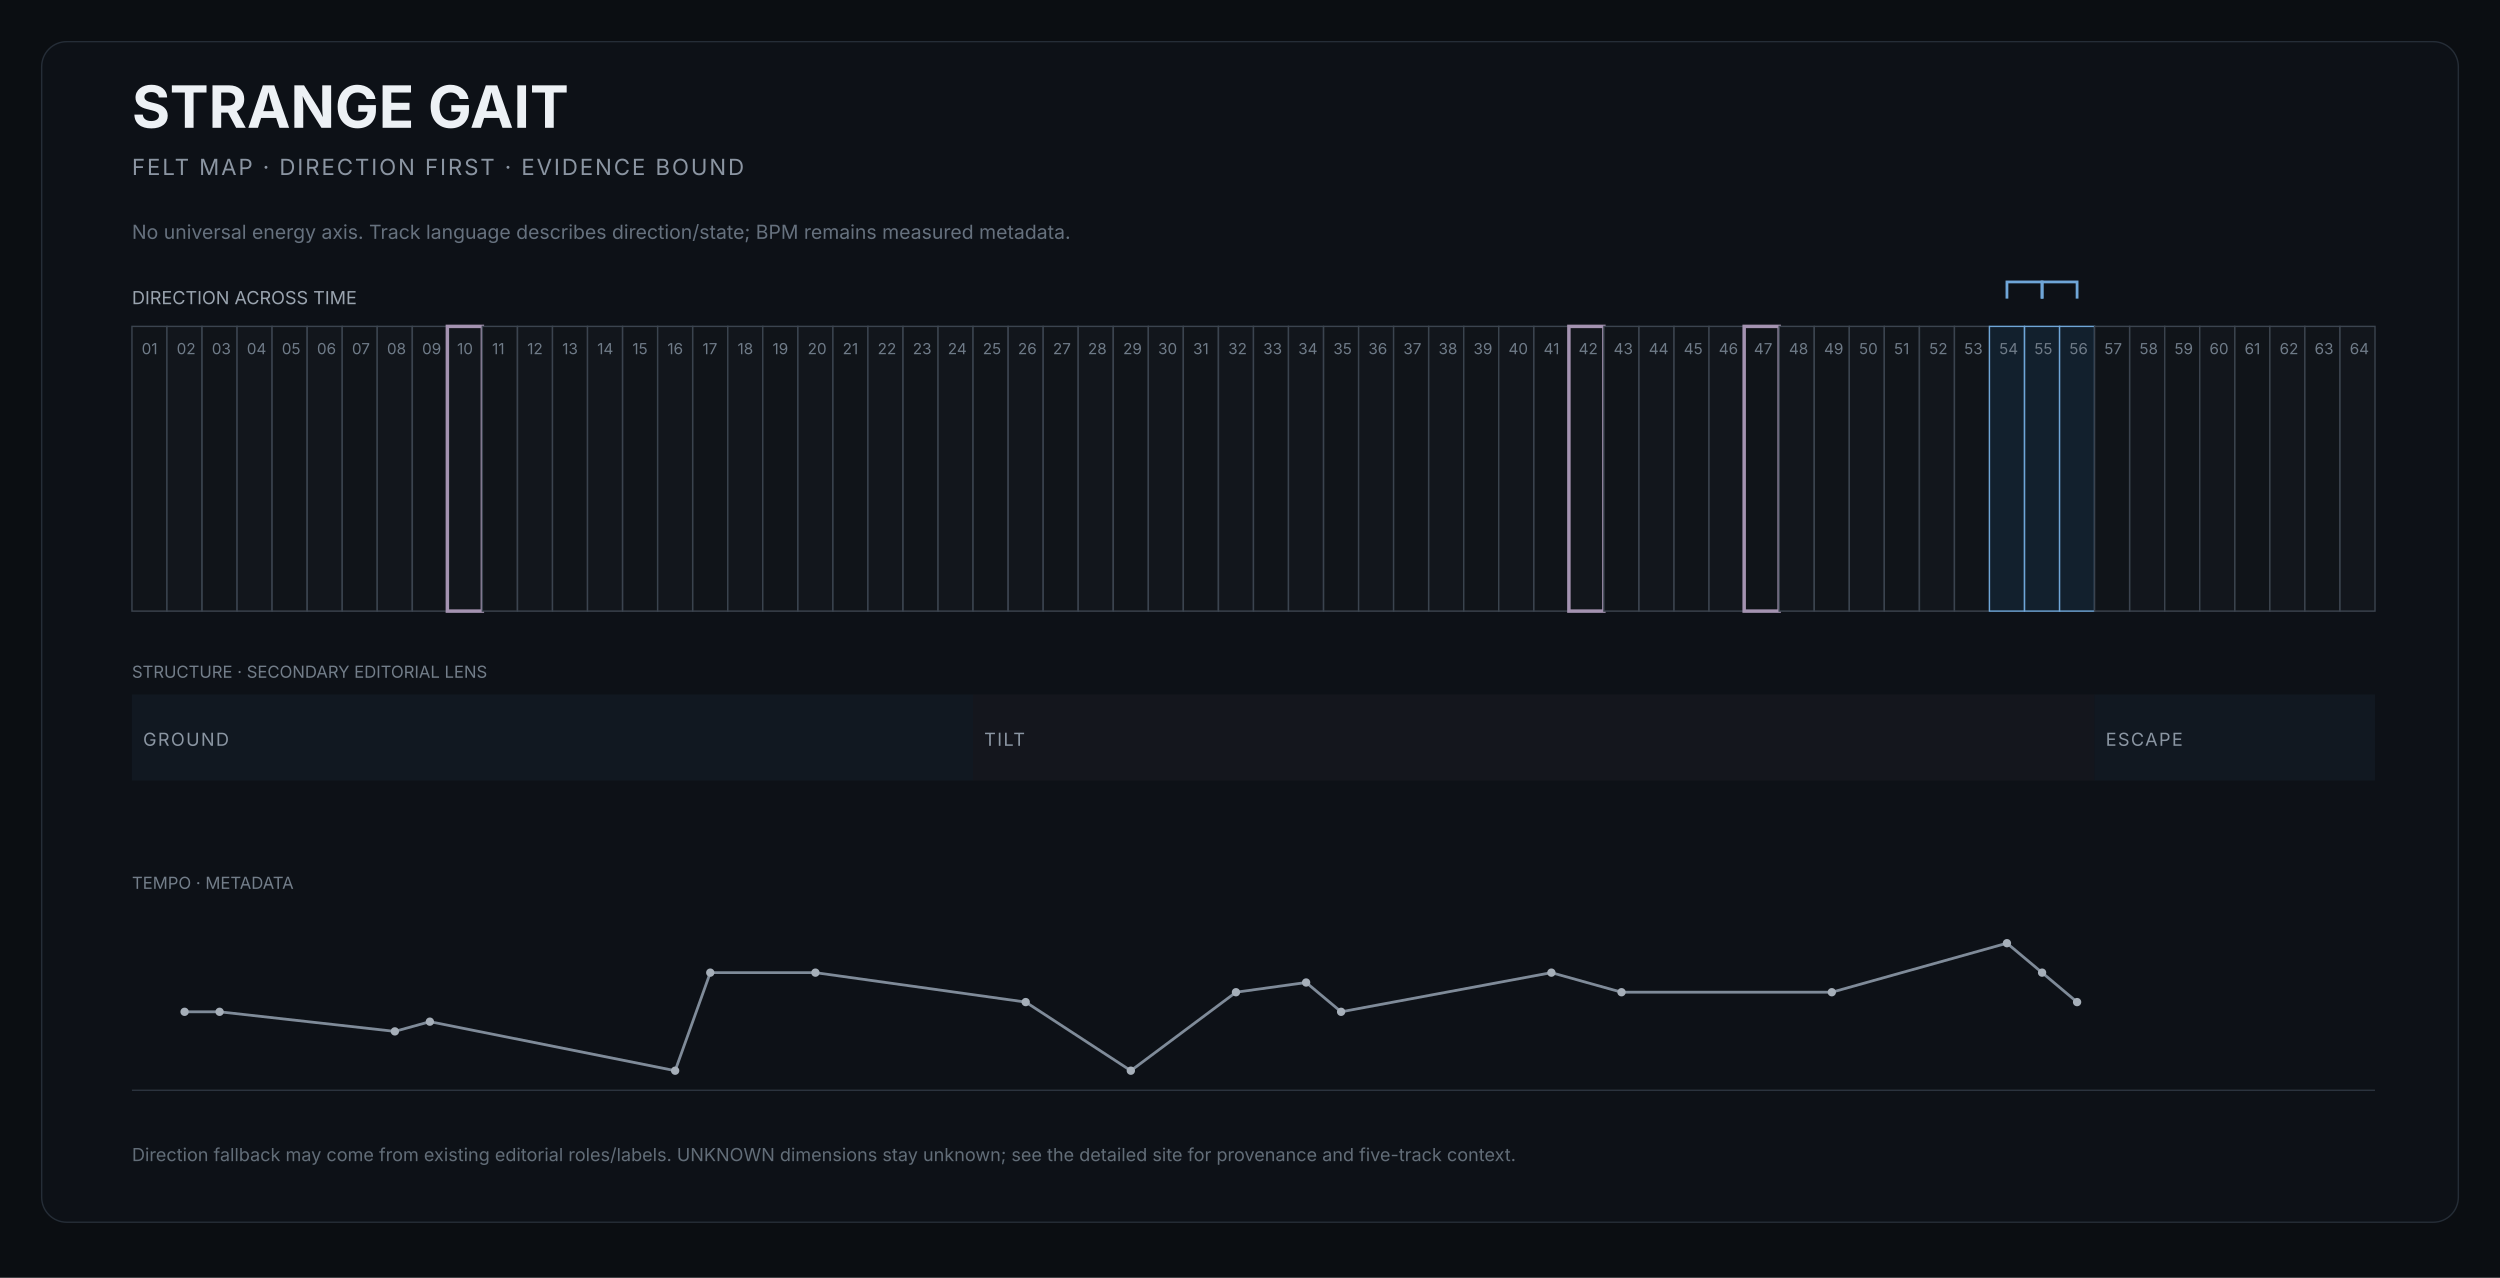
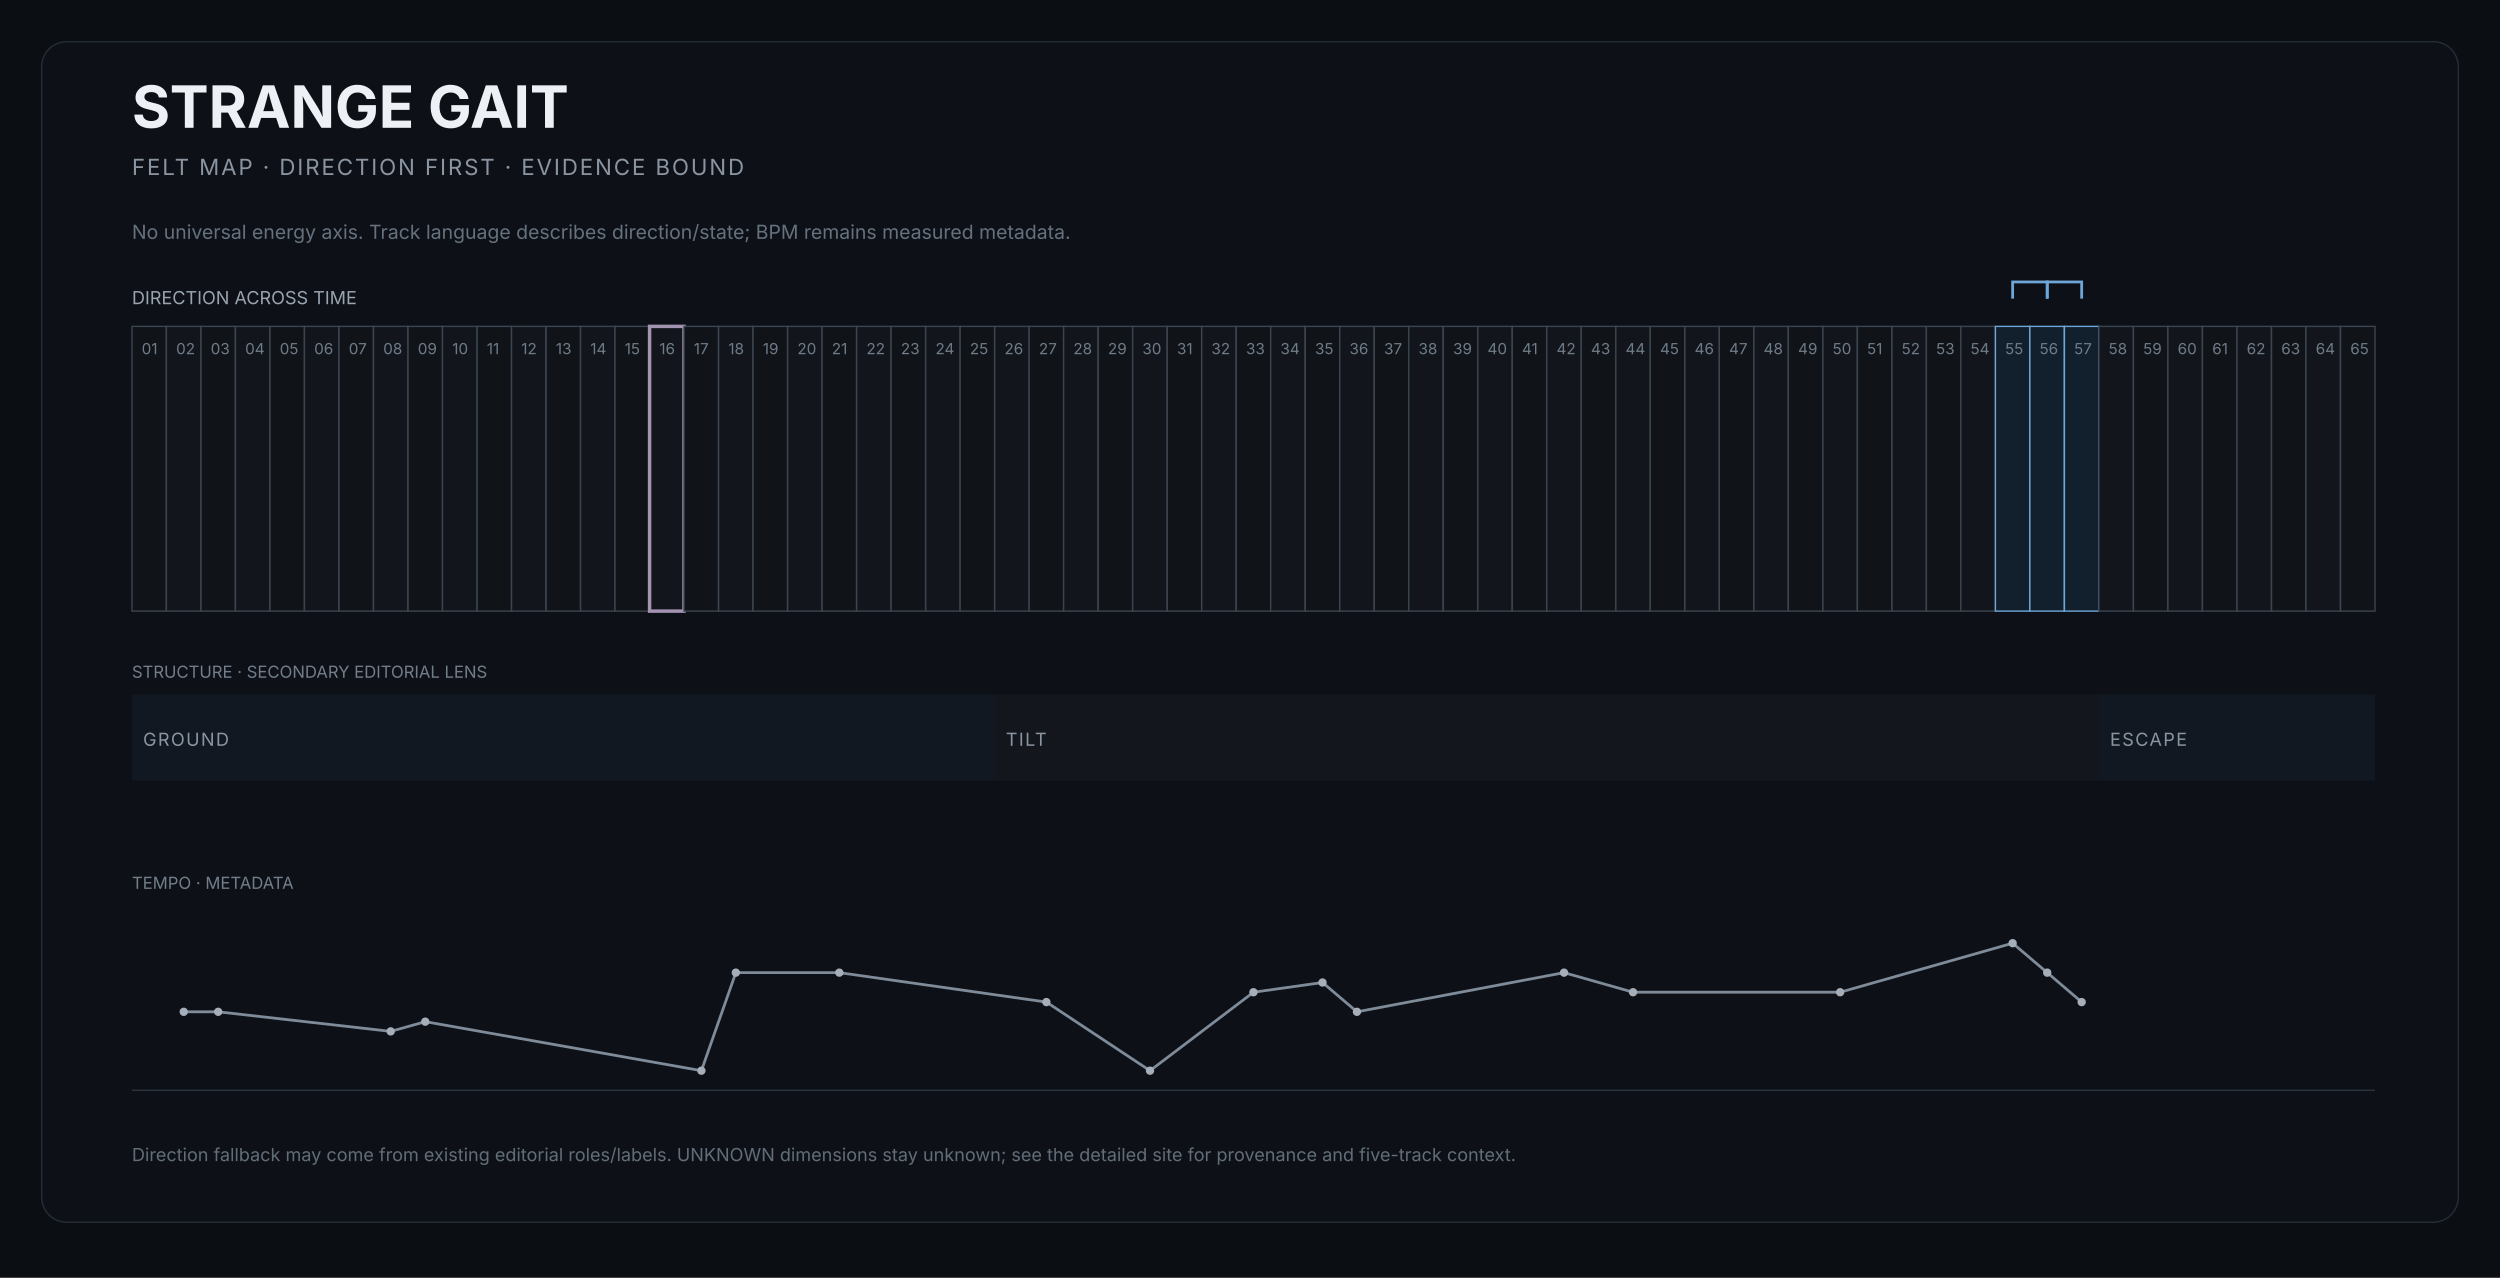
<svg xmlns="http://www.w3.org/2000/svg" width="1800" height="920" viewBox="0 0 1800 920" role="img" aria-labelledby="title desc">
  <rect width="1800" height="920" fill="#0b0e12" />
  <rect x="30" y="30" width="1740" height="850" rx="18" fill="#0d1117" stroke="#252d37" />
  <text x="95" y="92" fill="#edf1f5" font-size="42" font-family="Inter,Arial,sans-serif" font-weight="650">STRANGE GAIT</text>
  <text x="95" y="126" fill="#8b95a2" font-size="16" font-family="Inter,Arial,sans-serif" letter-spacing="1.4">FELT MAP · DIRECTION FIRST · EVIDENCE BOUND</text>
  <text x="95" y="172" fill="#66717e" font-size="14" font-family="Inter,Arial,sans-serif">No universal energy axis. Track language describes direction/state; BPM remains measured metadata.</text>
  <text x="95" y="219" fill="#9aa4af" font-size="13" font-family="Inter,Arial,sans-serif">DIRECTION ACROSS TIME</text>
  <g>
-     <rect x="95.0" y="235" width="25.2" height="205" fill="#101419" stroke="#3b444f" stroke-width="1" />
+     <rect x="95.0" y="235" width="24.8" height="205" fill="#101419" stroke="#3b444f" stroke-width="1" />
    <text x="102.0" y="255" fill="#6f7b88" font-size="11" font-family="Inter,Arial,sans-serif">01</text>
  </g>
  <g>
-     <rect x="120.2" y="235" width="25.2" height="205" fill="#12161c" stroke="#3b444f" stroke-width="1" />
-     <text x="127.2" y="255" fill="#6f7b88" font-size="11" font-family="Inter,Arial,sans-serif">02</text>
-   </g>
-   <g>
-     <rect x="145.5" y="235" width="25.2" height="205" fill="#101419" stroke="#3b444f" stroke-width="1" />
-     <text x="152.5" y="255" fill="#6f7b88" font-size="11" font-family="Inter,Arial,sans-serif">03</text>
-   </g>
-   <g>
-     <rect x="170.7" y="235" width="25.2" height="205" fill="#12161c" stroke="#3b444f" stroke-width="1" />
-     <text x="177.7" y="255" fill="#6f7b88" font-size="11" font-family="Inter,Arial,sans-serif">04</text>
-   </g>
-   <g>
-     <rect x="195.9" y="235" width="25.2" height="205" fill="#101419" stroke="#3b444f" stroke-width="1" />
-     <text x="202.9" y="255" fill="#6f7b88" font-size="11" font-family="Inter,Arial,sans-serif">05</text>
-   </g>
-   <g>
-     <rect x="221.2" y="235" width="25.2" height="205" fill="#12161c" stroke="#3b444f" stroke-width="1" />
-     <text x="228.2" y="255" fill="#6f7b88" font-size="11" font-family="Inter,Arial,sans-serif">06</text>
-   </g>
-   <g>
-     <rect x="246.4" y="235" width="25.2" height="205" fill="#101419" stroke="#3b444f" stroke-width="1" />
-     <text x="253.4" y="255" fill="#6f7b88" font-size="11" font-family="Inter,Arial,sans-serif">07</text>
-   </g>
-   <g>
-     <rect x="271.6" y="235" width="25.2" height="205" fill="#12161c" stroke="#3b444f" stroke-width="1" />
-     <text x="278.6" y="255" fill="#6f7b88" font-size="11" font-family="Inter,Arial,sans-serif">08</text>
-   </g>
-   <g>
-     <rect x="296.9" y="235" width="25.2" height="205" fill="#101419" stroke="#3b444f" stroke-width="1" />
-     <text x="303.9" y="255" fill="#6f7b88" font-size="11" font-family="Inter,Arial,sans-serif">09</text>
-   </g>
-   <g>
-     <rect x="322.1" y="235" width="25.2" height="205" fill="#12161c" stroke="#a493b1" stroke-width="2.5" />
-     <text x="329.1" y="255" fill="#6f7b88" font-size="11" font-family="Inter,Arial,sans-serif">10</text>
-   </g>
-   <g>
-     <rect x="347.3" y="235" width="25.2" height="205" fill="#101419" stroke="#3b444f" stroke-width="1" />
-     <text x="354.3" y="255" fill="#6f7b88" font-size="11" font-family="Inter,Arial,sans-serif">11</text>
-   </g>
-   <g>
-     <rect x="372.6" y="235" width="25.2" height="205" fill="#12161c" stroke="#3b444f" stroke-width="1" />
-     <text x="379.6" y="255" fill="#6f7b88" font-size="11" font-family="Inter,Arial,sans-serif">12</text>
-   </g>
-   <g>
-     <rect x="397.8" y="235" width="25.2" height="205" fill="#101419" stroke="#3b444f" stroke-width="1" />
-     <text x="404.8" y="255" fill="#6f7b88" font-size="11" font-family="Inter,Arial,sans-serif">13</text>
-   </g>
-   <g>
-     <rect x="423.0" y="235" width="25.2" height="205" fill="#12161c" stroke="#3b444f" stroke-width="1" />
-     <text x="430.0" y="255" fill="#6f7b88" font-size="11" font-family="Inter,Arial,sans-serif">14</text>
-   </g>
-   <g>
-     <rect x="448.3" y="235" width="25.2" height="205" fill="#101419" stroke="#3b444f" stroke-width="1" />
-     <text x="455.3" y="255" fill="#6f7b88" font-size="11" font-family="Inter,Arial,sans-serif">15</text>
-   </g>
-   <g>
-     <rect x="473.5" y="235" width="25.2" height="205" fill="#12161c" stroke="#3b444f" stroke-width="1" />
-     <text x="480.5" y="255" fill="#6f7b88" font-size="11" font-family="Inter,Arial,sans-serif">16</text>
-   </g>
-   <g>
-     <rect x="498.8" y="235" width="25.2" height="205" fill="#101419" stroke="#3b444f" stroke-width="1" />
-     <text x="505.8" y="255" fill="#6f7b88" font-size="11" font-family="Inter,Arial,sans-serif">17</text>
-   </g>
-   <g>
-     <rect x="524.0" y="235" width="25.2" height="205" fill="#12161c" stroke="#3b444f" stroke-width="1" />
-     <text x="531.0" y="255" fill="#6f7b88" font-size="11" font-family="Inter,Arial,sans-serif">18</text>
-   </g>
-   <g>
-     <rect x="549.2" y="235" width="25.2" height="205" fill="#101419" stroke="#3b444f" stroke-width="1" />
-     <text x="556.2" y="255" fill="#6f7b88" font-size="11" font-family="Inter,Arial,sans-serif">19</text>
-   </g>
-   <g>
-     <rect x="574.5" y="235" width="25.2" height="205" fill="#12161c" stroke="#3b444f" stroke-width="1" />
-     <text x="581.5" y="255" fill="#6f7b88" font-size="11" font-family="Inter,Arial,sans-serif">20</text>
-   </g>
-   <g>
-     <rect x="599.7" y="235" width="25.2" height="205" fill="#101419" stroke="#3b444f" stroke-width="1" />
-     <text x="606.7" y="255" fill="#6f7b88" font-size="11" font-family="Inter,Arial,sans-serif">21</text>
-   </g>
-   <g>
-     <rect x="624.9" y="235" width="25.2" height="205" fill="#12161c" stroke="#3b444f" stroke-width="1" />
-     <text x="631.9" y="255" fill="#6f7b88" font-size="11" font-family="Inter,Arial,sans-serif">22</text>
-   </g>
-   <g>
-     <rect x="650.2" y="235" width="25.2" height="205" fill="#101419" stroke="#3b444f" stroke-width="1" />
-     <text x="657.2" y="255" fill="#6f7b88" font-size="11" font-family="Inter,Arial,sans-serif">23</text>
-   </g>
-   <g>
-     <rect x="675.4" y="235" width="25.2" height="205" fill="#12161c" stroke="#3b444f" stroke-width="1" />
-     <text x="682.4" y="255" fill="#6f7b88" font-size="11" font-family="Inter,Arial,sans-serif">24</text>
-   </g>
-   <g>
-     <rect x="700.6" y="235" width="25.2" height="205" fill="#101419" stroke="#3b444f" stroke-width="1" />
-     <text x="707.6" y="255" fill="#6f7b88" font-size="11" font-family="Inter,Arial,sans-serif">25</text>
-   </g>
-   <g>
-     <rect x="725.9" y="235" width="25.2" height="205" fill="#12161c" stroke="#3b444f" stroke-width="1" />
-     <text x="732.9" y="255" fill="#6f7b88" font-size="11" font-family="Inter,Arial,sans-serif">26</text>
-   </g>
-   <g>
-     <rect x="751.1" y="235" width="25.2" height="205" fill="#101419" stroke="#3b444f" stroke-width="1" />
-     <text x="758.1" y="255" fill="#6f7b88" font-size="11" font-family="Inter,Arial,sans-serif">27</text>
-   </g>
-   <g>
-     <rect x="776.3" y="235" width="25.2" height="205" fill="#12161c" stroke="#3b444f" stroke-width="1" />
-     <text x="783.3" y="255" fill="#6f7b88" font-size="11" font-family="Inter,Arial,sans-serif">28</text>
-   </g>
-   <g>
-     <rect x="801.6" y="235" width="25.2" height="205" fill="#101419" stroke="#3b444f" stroke-width="1" />
-     <text x="808.6" y="255" fill="#6f7b88" font-size="11" font-family="Inter,Arial,sans-serif">29</text>
-   </g>
-   <g>
-     <rect x="826.8" y="235" width="25.2" height="205" fill="#12161c" stroke="#3b444f" stroke-width="1" />
-     <text x="833.8" y="255" fill="#6f7b88" font-size="11" font-family="Inter,Arial,sans-serif">30</text>
-   </g>
-   <g>
-     <rect x="852.0" y="235" width="25.2" height="205" fill="#101419" stroke="#3b444f" stroke-width="1" />
-     <text x="859.0" y="255" fill="#6f7b88" font-size="11" font-family="Inter,Arial,sans-serif">31</text>
-   </g>
-   <g>
-     <rect x="877.3" y="235" width="25.2" height="205" fill="#12161c" stroke="#3b444f" stroke-width="1" />
-     <text x="884.3" y="255" fill="#6f7b88" font-size="11" font-family="Inter,Arial,sans-serif">32</text>
-   </g>
-   <g>
-     <rect x="902.5" y="235" width="25.2" height="205" fill="#101419" stroke="#3b444f" stroke-width="1" />
-     <text x="909.5" y="255" fill="#6f7b88" font-size="11" font-family="Inter,Arial,sans-serif">33</text>
-   </g>
-   <g>
-     <rect x="927.7" y="235" width="25.2" height="205" fill="#12161c" stroke="#3b444f" stroke-width="1" />
-     <text x="934.7" y="255" fill="#6f7b88" font-size="11" font-family="Inter,Arial,sans-serif">34</text>
-   </g>
-   <g>
-     <rect x="953.0" y="235" width="25.2" height="205" fill="#101419" stroke="#3b444f" stroke-width="1" />
-     <text x="960.0" y="255" fill="#6f7b88" font-size="11" font-family="Inter,Arial,sans-serif">35</text>
-   </g>
-   <g>
-     <rect x="978.2" y="235" width="25.2" height="205" fill="#12161c" stroke="#3b444f" stroke-width="1" />
-     <text x="985.2" y="255" fill="#6f7b88" font-size="11" font-family="Inter,Arial,sans-serif">36</text>
-   </g>
-   <g>
-     <rect x="1003.4" y="235" width="25.2" height="205" fill="#101419" stroke="#3b444f" stroke-width="1" />
-     <text x="1010.4" y="255" fill="#6f7b88" font-size="11" font-family="Inter,Arial,sans-serif">37</text>
-   </g>
-   <g>
-     <rect x="1028.7" y="235" width="25.2" height="205" fill="#12161c" stroke="#3b444f" stroke-width="1" />
-     <text x="1035.7" y="255" fill="#6f7b88" font-size="11" font-family="Inter,Arial,sans-serif">38</text>
-   </g>
-   <g>
-     <rect x="1053.9" y="235" width="25.2" height="205" fill="#101419" stroke="#3b444f" stroke-width="1" />
-     <text x="1060.9" y="255" fill="#6f7b88" font-size="11" font-family="Inter,Arial,sans-serif">39</text>
-   </g>
-   <g>
-     <rect x="1079.1" y="235" width="25.2" height="205" fill="#12161c" stroke="#3b444f" stroke-width="1" />
-     <text x="1086.1" y="255" fill="#6f7b88" font-size="11" font-family="Inter,Arial,sans-serif">40</text>
-   </g>
-   <g>
-     <rect x="1104.4" y="235" width="25.2" height="205" fill="#101419" stroke="#3b444f" stroke-width="1" />
-     <text x="1111.4" y="255" fill="#6f7b88" font-size="11" font-family="Inter,Arial,sans-serif">41</text>
-   </g>
-   <g>
-     <rect x="1129.6" y="235" width="25.2" height="205" fill="#12161c" stroke="#a493b1" stroke-width="2.5" />
-     <text x="1136.6" y="255" fill="#6f7b88" font-size="11" font-family="Inter,Arial,sans-serif">42</text>
-   </g>
-   <g>
-     <rect x="1154.8" y="235" width="25.2" height="205" fill="#101419" stroke="#3b444f" stroke-width="1" />
-     <text x="1161.8" y="255" fill="#6f7b88" font-size="11" font-family="Inter,Arial,sans-serif">43</text>
-   </g>
-   <g>
-     <rect x="1180.1" y="235" width="25.2" height="205" fill="#12161c" stroke="#3b444f" stroke-width="1" />
-     <text x="1187.1" y="255" fill="#6f7b88" font-size="11" font-family="Inter,Arial,sans-serif">44</text>
-   </g>
-   <g>
-     <rect x="1205.3" y="235" width="25.2" height="205" fill="#101419" stroke="#3b444f" stroke-width="1" />
-     <text x="1212.3" y="255" fill="#6f7b88" font-size="11" font-family="Inter,Arial,sans-serif">45</text>
-   </g>
-   <g>
-     <rect x="1230.5" y="235" width="25.2" height="205" fill="#12161c" stroke="#3b444f" stroke-width="1" />
-     <text x="1237.5" y="255" fill="#6f7b88" font-size="11" font-family="Inter,Arial,sans-serif">46</text>
-   </g>
-   <g>
-     <rect x="1255.8" y="235" width="25.2" height="205" fill="#101419" stroke="#a493b1" stroke-width="2.5" />
-     <text x="1262.8" y="255" fill="#6f7b88" font-size="11" font-family="Inter,Arial,sans-serif">47</text>
-   </g>
-   <g>
-     <rect x="1281.0" y="235" width="25.2" height="205" fill="#12161c" stroke="#3b444f" stroke-width="1" />
-     <text x="1288.0" y="255" fill="#6f7b88" font-size="11" font-family="Inter,Arial,sans-serif">48</text>
-   </g>
-   <g>
-     <rect x="1306.3" y="235" width="25.2" height="205" fill="#101419" stroke="#3b444f" stroke-width="1" />
-     <text x="1313.3" y="255" fill="#6f7b88" font-size="11" font-family="Inter,Arial,sans-serif">49</text>
-   </g>
-   <g>
-     <rect x="1331.5" y="235" width="25.2" height="205" fill="#12161c" stroke="#3b444f" stroke-width="1" />
-     <text x="1338.5" y="255" fill="#6f7b88" font-size="11" font-family="Inter,Arial,sans-serif">50</text>
-   </g>
-   <g>
-     <rect x="1356.7" y="235" width="25.2" height="205" fill="#101419" stroke="#3b444f" stroke-width="1" />
-     <text x="1363.7" y="255" fill="#6f7b88" font-size="11" font-family="Inter,Arial,sans-serif">51</text>
-   </g>
-   <g>
-     <rect x="1382.0" y="235" width="25.2" height="205" fill="#12161c" stroke="#3b444f" stroke-width="1" />
-     <text x="1389.0" y="255" fill="#6f7b88" font-size="11" font-family="Inter,Arial,sans-serif">52</text>
-   </g>
-   <g>
-     <rect x="1407.2" y="235" width="25.2" height="205" fill="#101419" stroke="#3b444f" stroke-width="1" />
-     <text x="1414.2" y="255" fill="#6f7b88" font-size="11" font-family="Inter,Arial,sans-serif">53</text>
-   </g>
-   <g>
-     <rect x="1432.4" y="235" width="25.2" height="205" fill="#12202d" stroke="#6fa6d8" stroke-width="1" />
-     <text x="1439.4" y="255" fill="#6f7b88" font-size="11" font-family="Inter,Arial,sans-serif">54</text>
-   </g>
-   <g>
-     <rect x="1457.7" y="235" width="25.2" height="205" fill="#12202d" stroke="#6fa6d8" stroke-width="1" />
-     <text x="1464.7" y="255" fill="#6f7b88" font-size="11" font-family="Inter,Arial,sans-serif">55</text>
-   </g>
-   <g>
-     <rect x="1482.9" y="235" width="25.2" height="205" fill="#12202d" stroke="#6fa6d8" stroke-width="1" />
-     <text x="1489.9" y="255" fill="#6f7b88" font-size="11" font-family="Inter,Arial,sans-serif">56</text>
-   </g>
-   <g>
-     <rect x="1508.1" y="235" width="25.2" height="205" fill="#101419" stroke="#3b444f" stroke-width="1" />
-     <text x="1515.1" y="255" fill="#6f7b88" font-size="11" font-family="Inter,Arial,sans-serif">57</text>
-   </g>
-   <g>
-     <rect x="1533.4" y="235" width="25.2" height="205" fill="#12161c" stroke="#3b444f" stroke-width="1" />
-     <text x="1540.4" y="255" fill="#6f7b88" font-size="11" font-family="Inter,Arial,sans-serif">58</text>
-   </g>
-   <g>
-     <rect x="1558.6" y="235" width="25.2" height="205" fill="#101419" stroke="#3b444f" stroke-width="1" />
-     <text x="1565.6" y="255" fill="#6f7b88" font-size="11" font-family="Inter,Arial,sans-serif">59</text>
-   </g>
-   <g>
-     <rect x="1583.8" y="235" width="25.2" height="205" fill="#12161c" stroke="#3b444f" stroke-width="1" />
-     <text x="1590.8" y="255" fill="#6f7b88" font-size="11" font-family="Inter,Arial,sans-serif">60</text>
-   </g>
-   <g>
-     <rect x="1609.1" y="235" width="25.2" height="205" fill="#101419" stroke="#3b444f" stroke-width="1" />
-     <text x="1616.1" y="255" fill="#6f7b88" font-size="11" font-family="Inter,Arial,sans-serif">61</text>
-   </g>
-   <g>
-     <rect x="1634.3" y="235" width="25.2" height="205" fill="#12161c" stroke="#3b444f" stroke-width="1" />
-     <text x="1641.3" y="255" fill="#6f7b88" font-size="11" font-family="Inter,Arial,sans-serif">62</text>
-   </g>
-   <g>
-     <rect x="1659.5" y="235" width="25.2" height="205" fill="#101419" stroke="#3b444f" stroke-width="1" />
-     <text x="1666.5" y="255" fill="#6f7b88" font-size="11" font-family="Inter,Arial,sans-serif">63</text>
-   </g>
-   <g>
-     <rect x="1684.8" y="235" width="25.2" height="205" fill="#12161c" stroke="#3b444f" stroke-width="1" />
-     <text x="1691.8" y="255" fill="#6f7b88" font-size="11" font-family="Inter,Arial,sans-serif">64</text>
-   </g>
-   <path d="M 1445.0 215 L 1445.0 203 L 1470.3 203 L 1470.3 215" fill="none" stroke="#6fa6d8" stroke-width="2" />
-   <path d="M 1470.3 215 L 1470.3 203 L 1495.5 203 L 1495.5 215" fill="none" stroke="#6fa6d8" stroke-width="2" />
+     <rect x="119.8" y="235" width="24.8" height="205" fill="#12161c" stroke="#3b444f" stroke-width="1" />
+     <text x="126.8" y="255" fill="#6f7b88" font-size="11" font-family="Inter,Arial,sans-serif">02</text>
+   </g>
+   <g>
+     <rect x="144.7" y="235" width="24.8" height="205" fill="#101419" stroke="#3b444f" stroke-width="1" />
+     <text x="151.7" y="255" fill="#6f7b88" font-size="11" font-family="Inter,Arial,sans-serif">03</text>
+   </g>
+   <g>
+     <rect x="169.5" y="235" width="24.8" height="205" fill="#12161c" stroke="#3b444f" stroke-width="1" />
+     <text x="176.5" y="255" fill="#6f7b88" font-size="11" font-family="Inter,Arial,sans-serif">04</text>
+   </g>
+   <g>
+     <rect x="194.4" y="235" width="24.8" height="205" fill="#101419" stroke="#3b444f" stroke-width="1" />
+     <text x="201.4" y="255" fill="#6f7b88" font-size="11" font-family="Inter,Arial,sans-serif">05</text>
+   </g>
+   <g>
+     <rect x="219.2" y="235" width="24.8" height="205" fill="#12161c" stroke="#3b444f" stroke-width="1" />
+     <text x="226.2" y="255" fill="#6f7b88" font-size="11" font-family="Inter,Arial,sans-serif">06</text>
+   </g>
+   <g>
+     <rect x="244.1" y="235" width="24.8" height="205" fill="#101419" stroke="#3b444f" stroke-width="1" />
+     <text x="251.1" y="255" fill="#6f7b88" font-size="11" font-family="Inter,Arial,sans-serif">07</text>
+   </g>
+   <g>
+     <rect x="268.9" y="235" width="24.8" height="205" fill="#12161c" stroke="#3b444f" stroke-width="1" />
+     <text x="275.9" y="255" fill="#6f7b88" font-size="11" font-family="Inter,Arial,sans-serif">08</text>
+   </g>
+   <g>
+     <rect x="293.8" y="235" width="24.8" height="205" fill="#101419" stroke="#3b444f" stroke-width="1" />
+     <text x="300.8" y="255" fill="#6f7b88" font-size="11" font-family="Inter,Arial,sans-serif">09</text>
+   </g>
+   <g>
+     <rect x="318.6" y="235" width="24.8" height="205" fill="#12161c" stroke="#3b444f" stroke-width="1" />
+     <text x="325.6" y="255" fill="#6f7b88" font-size="11" font-family="Inter,Arial,sans-serif">10</text>
+   </g>
+   <g>
+     <rect x="343.5" y="235" width="24.8" height="205" fill="#101419" stroke="#3b444f" stroke-width="1" />
+     <text x="350.5" y="255" fill="#6f7b88" font-size="11" font-family="Inter,Arial,sans-serif">11</text>
+   </g>
+   <g>
+     <rect x="368.3" y="235" width="24.8" height="205" fill="#12161c" stroke="#3b444f" stroke-width="1" />
+     <text x="375.3" y="255" fill="#6f7b88" font-size="11" font-family="Inter,Arial,sans-serif">12</text>
+   </g>
+   <g>
+     <rect x="393.2" y="235" width="24.8" height="205" fill="#101419" stroke="#3b444f" stroke-width="1" />
+     <text x="400.2" y="255" fill="#6f7b88" font-size="11" font-family="Inter,Arial,sans-serif">13</text>
+   </g>
+   <g>
+     <rect x="418.0" y="235" width="24.8" height="205" fill="#12161c" stroke="#3b444f" stroke-width="1" />
+     <text x="425.0" y="255" fill="#6f7b88" font-size="11" font-family="Inter,Arial,sans-serif">14</text>
+   </g>
+   <g>
+     <rect x="442.8" y="235" width="24.8" height="205" fill="#101419" stroke="#3b444f" stroke-width="1" />
+     <text x="449.8" y="255" fill="#6f7b88" font-size="11" font-family="Inter,Arial,sans-serif">15</text>
+   </g>
+   <g>
+     <rect x="467.7" y="235" width="24.8" height="205" fill="#12161c" stroke="#a493b1" stroke-width="2.5" />
+     <text x="474.7" y="255" fill="#6f7b88" font-size="11" font-family="Inter,Arial,sans-serif">16</text>
+   </g>
+   <g>
+     <rect x="492.5" y="235" width="24.8" height="205" fill="#101419" stroke="#3b444f" stroke-width="1" />
+     <text x="499.5" y="255" fill="#6f7b88" font-size="11" font-family="Inter,Arial,sans-serif">17</text>
+   </g>
+   <g>
+     <rect x="517.4" y="235" width="24.8" height="205" fill="#12161c" stroke="#3b444f" stroke-width="1" />
+     <text x="524.4" y="255" fill="#6f7b88" font-size="11" font-family="Inter,Arial,sans-serif">18</text>
+   </g>
+   <g>
+     <rect x="542.2" y="235" width="24.8" height="205" fill="#101419" stroke="#3b444f" stroke-width="1" />
+     <text x="549.2" y="255" fill="#6f7b88" font-size="11" font-family="Inter,Arial,sans-serif">19</text>
+   </g>
+   <g>
+     <rect x="567.1" y="235" width="24.8" height="205" fill="#12161c" stroke="#3b444f" stroke-width="1" />
+     <text x="574.1" y="255" fill="#6f7b88" font-size="11" font-family="Inter,Arial,sans-serif">20</text>
+   </g>
+   <g>
+     <rect x="591.9" y="235" width="24.8" height="205" fill="#101419" stroke="#3b444f" stroke-width="1" />
+     <text x="598.9" y="255" fill="#6f7b88" font-size="11" font-family="Inter,Arial,sans-serif">21</text>
+   </g>
+   <g>
+     <rect x="616.8" y="235" width="24.8" height="205" fill="#12161c" stroke="#3b444f" stroke-width="1" />
+     <text x="623.8" y="255" fill="#6f7b88" font-size="11" font-family="Inter,Arial,sans-serif">22</text>
+   </g>
+   <g>
+     <rect x="641.6" y="235" width="24.8" height="205" fill="#101419" stroke="#3b444f" stroke-width="1" />
+     <text x="648.6" y="255" fill="#6f7b88" font-size="11" font-family="Inter,Arial,sans-serif">23</text>
+   </g>
+   <g>
+     <rect x="666.5" y="235" width="24.8" height="205" fill="#12161c" stroke="#3b444f" stroke-width="1" />
+     <text x="673.5" y="255" fill="#6f7b88" font-size="11" font-family="Inter,Arial,sans-serif">24</text>
+   </g>
+   <g>
+     <rect x="691.3" y="235" width="24.8" height="205" fill="#101419" stroke="#3b444f" stroke-width="1" />
+     <text x="698.3" y="255" fill="#6f7b88" font-size="11" font-family="Inter,Arial,sans-serif">25</text>
+   </g>
+   <g>
+     <rect x="716.2" y="235" width="24.8" height="205" fill="#12161c" stroke="#3b444f" stroke-width="1" />
+     <text x="723.2" y="255" fill="#6f7b88" font-size="11" font-family="Inter,Arial,sans-serif">26</text>
+   </g>
+   <g>
+     <rect x="741.0" y="235" width="24.8" height="205" fill="#101419" stroke="#3b444f" stroke-width="1" />
+     <text x="748.0" y="255" fill="#6f7b88" font-size="11" font-family="Inter,Arial,sans-serif">27</text>
+   </g>
+   <g>
+     <rect x="765.8" y="235" width="24.8" height="205" fill="#12161c" stroke="#3b444f" stroke-width="1" />
+     <text x="772.8" y="255" fill="#6f7b88" font-size="11" font-family="Inter,Arial,sans-serif">28</text>
+   </g>
+   <g>
+     <rect x="790.7" y="235" width="24.8" height="205" fill="#101419" stroke="#3b444f" stroke-width="1" />
+     <text x="797.7" y="255" fill="#6f7b88" font-size="11" font-family="Inter,Arial,sans-serif">29</text>
+   </g>
+   <g>
+     <rect x="815.5" y="235" width="24.8" height="205" fill="#12161c" stroke="#3b444f" stroke-width="1" />
+     <text x="822.5" y="255" fill="#6f7b88" font-size="11" font-family="Inter,Arial,sans-serif">30</text>
+   </g>
+   <g>
+     <rect x="840.4" y="235" width="24.8" height="205" fill="#101419" stroke="#3b444f" stroke-width="1" />
+     <text x="847.4" y="255" fill="#6f7b88" font-size="11" font-family="Inter,Arial,sans-serif">31</text>
+   </g>
+   <g>
+     <rect x="865.2" y="235" width="24.8" height="205" fill="#12161c" stroke="#3b444f" stroke-width="1" />
+     <text x="872.2" y="255" fill="#6f7b88" font-size="11" font-family="Inter,Arial,sans-serif">32</text>
+   </g>
+   <g>
+     <rect x="890.1" y="235" width="24.8" height="205" fill="#101419" stroke="#3b444f" stroke-width="1" />
+     <text x="897.1" y="255" fill="#6f7b88" font-size="11" font-family="Inter,Arial,sans-serif">33</text>
+   </g>
+   <g>
+     <rect x="914.9" y="235" width="24.8" height="205" fill="#12161c" stroke="#3b444f" stroke-width="1" />
+     <text x="921.9" y="255" fill="#6f7b88" font-size="11" font-family="Inter,Arial,sans-serif">34</text>
+   </g>
+   <g>
+     <rect x="939.8" y="235" width="24.8" height="205" fill="#101419" stroke="#3b444f" stroke-width="1" />
+     <text x="946.8" y="255" fill="#6f7b88" font-size="11" font-family="Inter,Arial,sans-serif">35</text>
+   </g>
+   <g>
+     <rect x="964.6" y="235" width="24.8" height="205" fill="#12161c" stroke="#3b444f" stroke-width="1" />
+     <text x="971.6" y="255" fill="#6f7b88" font-size="11" font-family="Inter,Arial,sans-serif">36</text>
+   </g>
+   <g>
+     <rect x="989.5" y="235" width="24.8" height="205" fill="#101419" stroke="#3b444f" stroke-width="1" />
+     <text x="996.5" y="255" fill="#6f7b88" font-size="11" font-family="Inter,Arial,sans-serif">37</text>
+   </g>
+   <g>
+     <rect x="1014.3" y="235" width="24.8" height="205" fill="#12161c" stroke="#3b444f" stroke-width="1" />
+     <text x="1021.3" y="255" fill="#6f7b88" font-size="11" font-family="Inter,Arial,sans-serif">38</text>
+   </g>
+   <g>
+     <rect x="1039.2" y="235" width="24.8" height="205" fill="#101419" stroke="#3b444f" stroke-width="1" />
+     <text x="1046.2" y="255" fill="#6f7b88" font-size="11" font-family="Inter,Arial,sans-serif">39</text>
+   </g>
+   <g>
+     <rect x="1064.0" y="235" width="24.8" height="205" fill="#12161c" stroke="#3b444f" stroke-width="1" />
+     <text x="1071.0" y="255" fill="#6f7b88" font-size="11" font-family="Inter,Arial,sans-serif">40</text>
+   </g>
+   <g>
+     <rect x="1088.8" y="235" width="24.8" height="205" fill="#101419" stroke="#3b444f" stroke-width="1" />
+     <text x="1095.8" y="255" fill="#6f7b88" font-size="11" font-family="Inter,Arial,sans-serif">41</text>
+   </g>
+   <g>
+     <rect x="1113.7" y="235" width="24.8" height="205" fill="#12161c" stroke="#3b444f" stroke-width="1" />
+     <text x="1120.7" y="255" fill="#6f7b88" font-size="11" font-family="Inter,Arial,sans-serif">42</text>
+   </g>
+   <g>
+     <rect x="1138.5" y="235" width="24.8" height="205" fill="#101419" stroke="#3b444f" stroke-width="1" />
+     <text x="1145.5" y="255" fill="#6f7b88" font-size="11" font-family="Inter,Arial,sans-serif">43</text>
+   </g>
+   <g>
+     <rect x="1163.4" y="235" width="24.8" height="205" fill="#12161c" stroke="#3b444f" stroke-width="1" />
+     <text x="1170.4" y="255" fill="#6f7b88" font-size="11" font-family="Inter,Arial,sans-serif">44</text>
+   </g>
+   <g>
+     <rect x="1188.2" y="235" width="24.8" height="205" fill="#101419" stroke="#3b444f" stroke-width="1" />
+     <text x="1195.2" y="255" fill="#6f7b88" font-size="11" font-family="Inter,Arial,sans-serif">45</text>
+   </g>
+   <g>
+     <rect x="1213.1" y="235" width="24.8" height="205" fill="#12161c" stroke="#3b444f" stroke-width="1" />
+     <text x="1220.1" y="255" fill="#6f7b88" font-size="11" font-family="Inter,Arial,sans-serif">46</text>
+   </g>
+   <g>
+     <rect x="1237.9" y="235" width="24.8" height="205" fill="#101419" stroke="#3b444f" stroke-width="1" />
+     <text x="1244.9" y="255" fill="#6f7b88" font-size="11" font-family="Inter,Arial,sans-serif">47</text>
+   </g>
+   <g>
+     <rect x="1262.8" y="235" width="24.8" height="205" fill="#12161c" stroke="#3b444f" stroke-width="1" />
+     <text x="1269.8" y="255" fill="#6f7b88" font-size="11" font-family="Inter,Arial,sans-serif">48</text>
+   </g>
+   <g>
+     <rect x="1287.6" y="235" width="24.8" height="205" fill="#101419" stroke="#3b444f" stroke-width="1" />
+     <text x="1294.6" y="255" fill="#6f7b88" font-size="11" font-family="Inter,Arial,sans-serif">49</text>
+   </g>
+   <g>
+     <rect x="1312.5" y="235" width="24.8" height="205" fill="#12161c" stroke="#3b444f" stroke-width="1" />
+     <text x="1319.5" y="255" fill="#6f7b88" font-size="11" font-family="Inter,Arial,sans-serif">50</text>
+   </g>
+   <g>
+     <rect x="1337.3" y="235" width="24.8" height="205" fill="#101419" stroke="#3b444f" stroke-width="1" />
+     <text x="1344.3" y="255" fill="#6f7b88" font-size="11" font-family="Inter,Arial,sans-serif">51</text>
+   </g>
+   <g>
+     <rect x="1362.2" y="235" width="24.8" height="205" fill="#12161c" stroke="#3b444f" stroke-width="1" />
+     <text x="1369.2" y="255" fill="#6f7b88" font-size="11" font-family="Inter,Arial,sans-serif">52</text>
+   </g>
+   <g>
+     <rect x="1387.0" y="235" width="24.8" height="205" fill="#101419" stroke="#3b444f" stroke-width="1" />
+     <text x="1394.0" y="255" fill="#6f7b88" font-size="11" font-family="Inter,Arial,sans-serif">53</text>
+   </g>
+   <g>
+     <rect x="1411.8" y="235" width="24.8" height="205" fill="#12161c" stroke="#3b444f" stroke-width="1" />
+     <text x="1418.8" y="255" fill="#6f7b88" font-size="11" font-family="Inter,Arial,sans-serif">54</text>
+   </g>
+   <g>
+     <rect x="1436.7" y="235" width="24.8" height="205" fill="#12202d" stroke="#6fa6d8" stroke-width="1" />
+     <text x="1443.7" y="255" fill="#6f7b88" font-size="11" font-family="Inter,Arial,sans-serif">55</text>
+   </g>
+   <g>
+     <rect x="1461.5" y="235" width="24.8" height="205" fill="#12202d" stroke="#6fa6d8" stroke-width="1" />
+     <text x="1468.5" y="255" fill="#6f7b88" font-size="11" font-family="Inter,Arial,sans-serif">56</text>
+   </g>
+   <g>
+     <rect x="1486.4" y="235" width="24.8" height="205" fill="#12202d" stroke="#6fa6d8" stroke-width="1" />
+     <text x="1493.4" y="255" fill="#6f7b88" font-size="11" font-family="Inter,Arial,sans-serif">57</text>
+   </g>
+   <g>
+     <rect x="1511.2" y="235" width="24.8" height="205" fill="#12161c" stroke="#3b444f" stroke-width="1" />
+     <text x="1518.2" y="255" fill="#6f7b88" font-size="11" font-family="Inter,Arial,sans-serif">58</text>
+   </g>
+   <g>
+     <rect x="1536.1" y="235" width="24.8" height="205" fill="#101419" stroke="#3b444f" stroke-width="1" />
+     <text x="1543.1" y="255" fill="#6f7b88" font-size="11" font-family="Inter,Arial,sans-serif">59</text>
+   </g>
+   <g>
+     <rect x="1560.9" y="235" width="24.8" height="205" fill="#12161c" stroke="#3b444f" stroke-width="1" />
+     <text x="1567.9" y="255" fill="#6f7b88" font-size="11" font-family="Inter,Arial,sans-serif">60</text>
+   </g>
+   <g>
+     <rect x="1585.8" y="235" width="24.8" height="205" fill="#101419" stroke="#3b444f" stroke-width="1" />
+     <text x="1592.8" y="255" fill="#6f7b88" font-size="11" font-family="Inter,Arial,sans-serif">61</text>
+   </g>
+   <g>
+     <rect x="1610.6" y="235" width="24.8" height="205" fill="#12161c" stroke="#3b444f" stroke-width="1" />
+     <text x="1617.6" y="255" fill="#6f7b88" font-size="11" font-family="Inter,Arial,sans-serif">62</text>
+   </g>
+   <g>
+     <rect x="1635.5" y="235" width="24.8" height="205" fill="#101419" stroke="#3b444f" stroke-width="1" />
+     <text x="1642.5" y="255" fill="#6f7b88" font-size="11" font-family="Inter,Arial,sans-serif">63</text>
+   </g>
+   <g>
+     <rect x="1660.3" y="235" width="24.8" height="205" fill="#12161c" stroke="#3b444f" stroke-width="1" />
+     <text x="1667.3" y="255" fill="#6f7b88" font-size="11" font-family="Inter,Arial,sans-serif">64</text>
+   </g>
+   <g>
+     <rect x="1685.2" y="235" width="24.8" height="205" fill="#101419" stroke="#3b444f" stroke-width="1" />
+     <text x="1692.2" y="255" fill="#6f7b88" font-size="11" font-family="Inter,Arial,sans-serif">65</text>
+   </g>
+   <path d="M 1449.1 215 L 1449.1 203 L 1474.0 203 L 1474.0 215" fill="none" stroke="#6fa6d8" stroke-width="2" />
+   <path d="M 1474.0 215 L 1474.0 203 L 1498.8 203 L 1498.8 215" fill="none" stroke="#6fa6d8" stroke-width="2" />
  <text x="95" y="488" fill="#737e8a" font-size="12" font-family="Inter,Arial,sans-serif">STRUCTURE · SECONDARY EDITORIAL LENS</text>
  <g>
-     <rect x="95.0" y="500" width="605.6" height="62" fill="#111821" />
+     <rect x="95.0" y="500" width="621.2" height="62" fill="#111821" />
    <text x="103.0" y="537" fill="#8b96a3" font-size="13" font-family="Inter,Arial,sans-serif" letter-spacing="1">GROUND</text>
  </g>
  <g>
-     <rect x="700.6" y="500" width="807.5" height="62" fill="#14161d" />
-     <text x="708.6" y="537" fill="#8b96a3" font-size="13" font-family="Inter,Arial,sans-serif" letter-spacing="1">TILT</text>
-   </g>
-   <g>
-     <rect x="1508.1" y="500" width="201.9" height="62" fill="#111821" />
-     <text x="1516.1" y="537" fill="#8b96a3" font-size="13" font-family="Inter,Arial,sans-serif" letter-spacing="1">ESCAPE</text>
+     <rect x="716.2" y="500" width="795.1" height="62" fill="#14161d" />
+     <text x="724.2" y="537" fill="#8b96a3" font-size="13" font-family="Inter,Arial,sans-serif" letter-spacing="1">TILT</text>
+   </g>
+   <g>
+     <rect x="1511.2" y="500" width="198.8" height="62" fill="#111821" />
+     <text x="1519.2" y="537" fill="#8b96a3" font-size="13" font-family="Inter,Arial,sans-serif" letter-spacing="1">ESCAPE</text>
  </g>
  <text x="95" y="640" fill="#737e8a" font-size="12" font-family="Inter,Arial,sans-serif">TEMPO · METADATA</text>
  <line x1="95" x2="1710" y1="785" y2="785" stroke="#2c343e" />
-   <polyline points="132.9,728.5 158.1,728.5 284.3,742.6 309.5,735.6 486.1,770.9 511.4,700.3 587.1,700.3 738.5,721.5 814.2,770.9 889.9,714.4 940.4,707.4 965.6,728.5 1117.0,700.3 1167.5,714.4 1318.9,714.4 1445.0,679.1 1470.3,700.3 1495.5,721.5" fill="none" stroke="#7f8b99" stroke-width="2" />
-   <circle cx="132.9" cy="728.5" r="3" fill="#a6afb9" />
-   <circle cx="158.1" cy="728.5" r="3" fill="#a6afb9" />
-   <circle cx="284.3" cy="742.6" r="3" fill="#a6afb9" />
-   <circle cx="309.5" cy="735.6" r="3" fill="#a6afb9" />
-   <circle cx="486.1" cy="770.9" r="3" fill="#a6afb9" />
-   <circle cx="511.4" cy="700.3" r="3" fill="#a6afb9" />
-   <circle cx="587.1" cy="700.3" r="3" fill="#a6afb9" />
-   <circle cx="738.5" cy="721.5" r="3" fill="#a6afb9" />
-   <circle cx="814.2" cy="770.9" r="3" fill="#a6afb9" />
-   <circle cx="889.9" cy="714.4" r="3" fill="#a6afb9" />
-   <circle cx="940.4" cy="707.4" r="3" fill="#a6afb9" />
-   <circle cx="965.6" cy="728.5" r="3" fill="#a6afb9" />
-   <circle cx="1117.0" cy="700.3" r="3" fill="#a6afb9" />
-   <circle cx="1167.5" cy="714.4" r="3" fill="#a6afb9" />
-   <circle cx="1318.9" cy="714.4" r="3" fill="#a6afb9" />
-   <circle cx="1445.0" cy="679.1" r="3" fill="#a6afb9" />
-   <circle cx="1470.3" cy="700.3" r="3" fill="#a6afb9" />
-   <circle cx="1495.5" cy="721.5" r="3" fill="#a6afb9" />
+   <polyline points="132.3,728.5 157.1,728.5 281.3,742.6 306.2,735.6 505.0,770.9 529.8,700.3 604.3,700.3 753.4,721.5 828.0,770.9 902.5,714.4 952.2,707.4 977.0,728.5 1126.1,700.3 1175.8,714.4 1324.9,714.4 1449.1,679.1 1474.0,700.3 1498.8,721.5" fill="none" stroke="#7f8b99" stroke-width="2" />
+   <circle cx="132.3" cy="728.5" r="3" fill="#a6afb9" />
+   <circle cx="157.1" cy="728.5" r="3" fill="#a6afb9" />
+   <circle cx="281.3" cy="742.6" r="3" fill="#a6afb9" />
+   <circle cx="306.2" cy="735.6" r="3" fill="#a6afb9" />
+   <circle cx="505.0" cy="770.9" r="3" fill="#a6afb9" />
+   <circle cx="529.8" cy="700.3" r="3" fill="#a6afb9" />
+   <circle cx="604.3" cy="700.3" r="3" fill="#a6afb9" />
+   <circle cx="753.4" cy="721.5" r="3" fill="#a6afb9" />
+   <circle cx="828.0" cy="770.9" r="3" fill="#a6afb9" />
+   <circle cx="902.5" cy="714.4" r="3" fill="#a6afb9" />
+   <circle cx="952.2" cy="707.4" r="3" fill="#a6afb9" />
+   <circle cx="977.0" cy="728.5" r="3" fill="#a6afb9" />
+   <circle cx="1126.1" cy="700.3" r="3" fill="#a6afb9" />
+   <circle cx="1175.8" cy="714.4" r="3" fill="#a6afb9" />
+   <circle cx="1324.9" cy="714.4" r="3" fill="#a6afb9" />
+   <circle cx="1449.1" cy="679.1" r="3" fill="#a6afb9" />
+   <circle cx="1474.0" cy="700.3" r="3" fill="#a6afb9" />
+   <circle cx="1498.8" cy="721.5" r="3" fill="#a6afb9" />
  <text x="95" y="836" fill="#626d78" font-size="13" font-family="Inter,Arial,sans-serif">Direction fallback may come from existing editorial roles/labels. UNKNOWN dimensions stay unknown; see the detailed site for provenance and five-track context.</text>
</svg>
